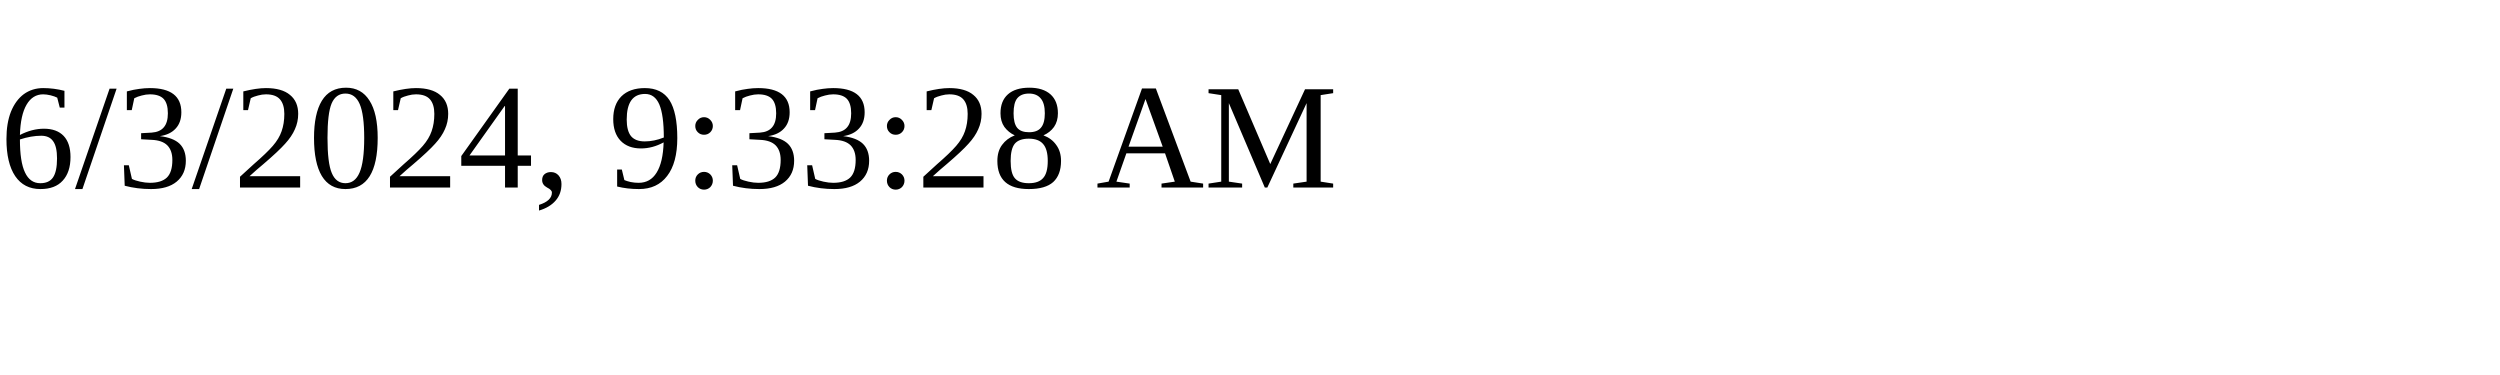
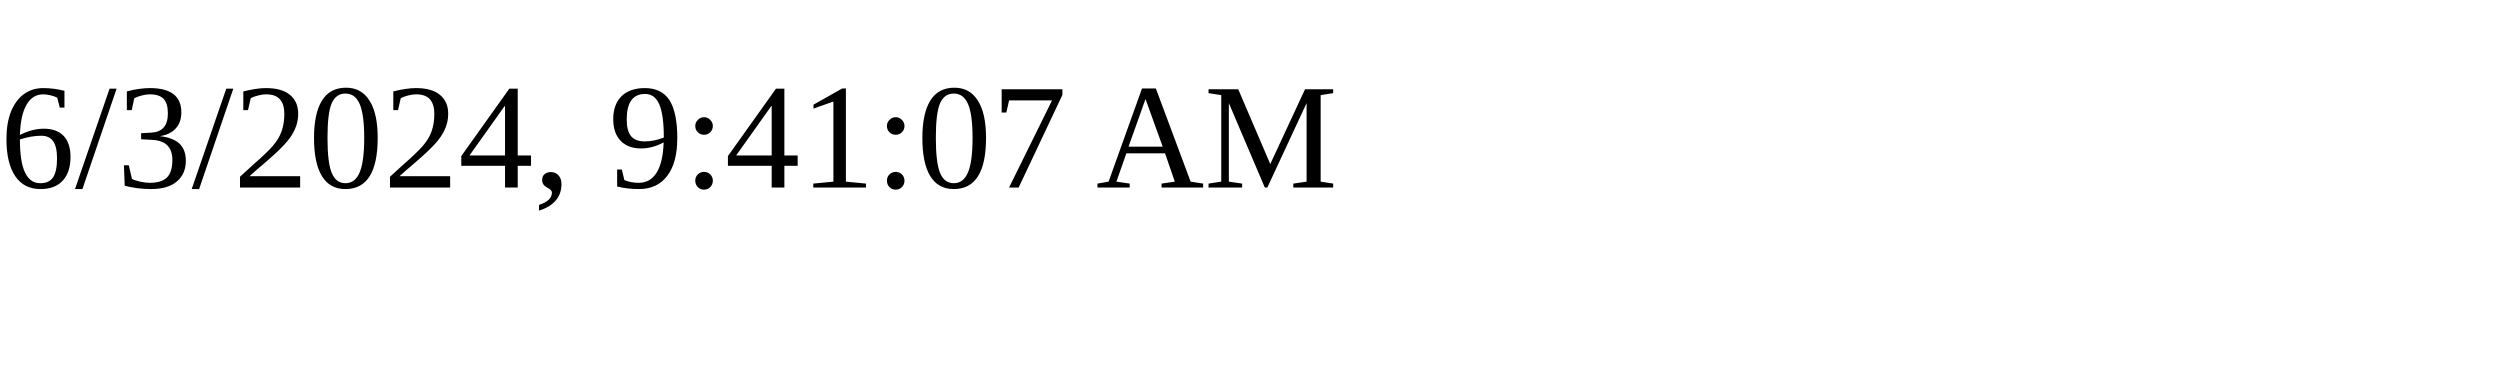
<svg xmlns="http://www.w3.org/2000/svg" height="30" width="200">
-   <text x="0" y="15">6/3/2024, 9:33:28 AM</text>
+   <text x="0" y="15">6/3/2024, 9:41:07 AM</text>
</svg>
